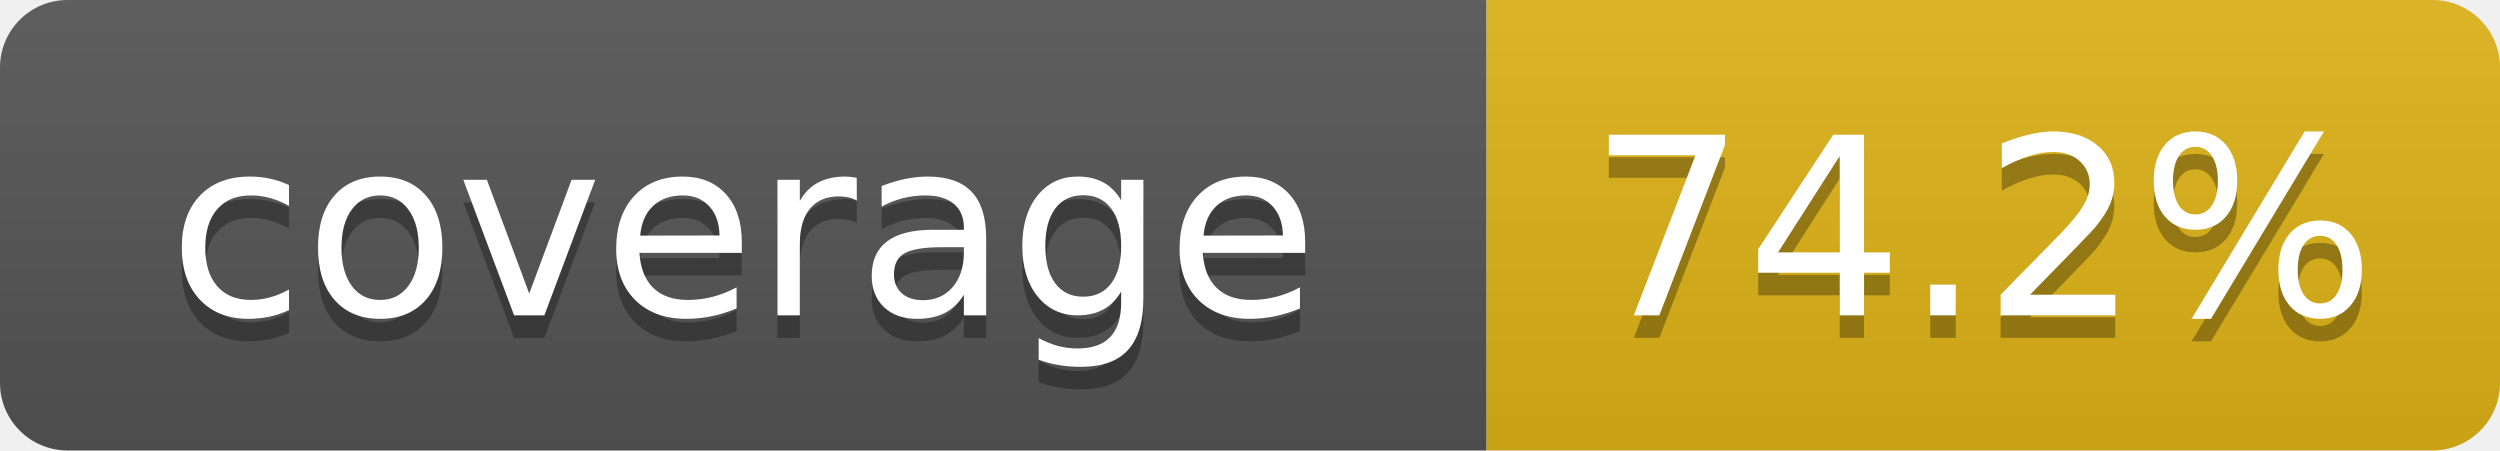
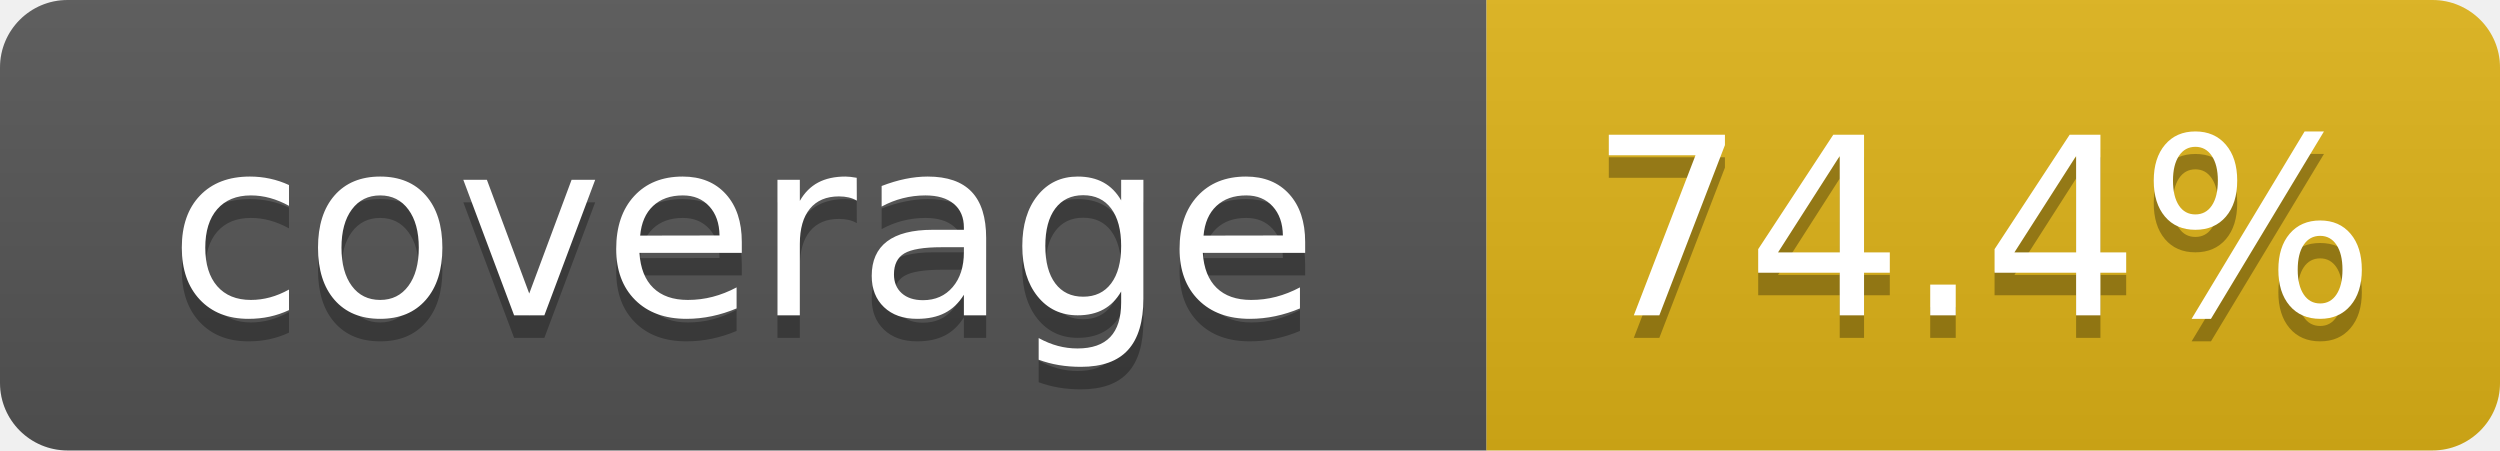
- <svg xmlns="http://www.w3.org/2000/svg" width="111" height="20" role="img" aria-label="coverage: 74.2%">
+ <svg xmlns="http://www.w3.org/2000/svg" width="111" height="20" role="img" aria-label="coverage: 74.4%">
  <linearGradient id="s" x2="0" y2="100%">
    <stop offset="0" stop-color="#bbb" stop-opacity=".1" />
    <stop offset="1" stop-opacity=".1" />
  </linearGradient>
  <clipPath id="r">
    <rect width="111" height="20" rx="3" fill="#fff" />
  </clipPath>
  <g clip-path="url(#r)">
    <rect width="66" height="20" fill="#555" />
    <rect x="66" width="45" height="20" fill="#dfb317" />
    <rect width="111" height="20" fill="url(#s)" />
  </g>
  <g fill="#fff" text-anchor="middle" font-family="Verdana,Geneva,DejaVu Sans,sans-serif" text-rendering="geometricPrecision" font-size="110">
    <text aria-hidden="true" x="330" y="150" fill="#010101" fill-opacity=".3" transform="scale(.1)" textLength="560">coverage</text>
    <text x="330" y="140" transform="scale(.1)" fill="#fff" textLength="560">coverage</text>
-     <text aria-hidden="true" x="880" y="150" fill="#010101" fill-opacity=".3" transform="scale(.1)" textLength="350">74.2%</text>
-     <text x="880" y="140" transform="scale(.1)" fill="#fff" textLength="350">74.2%</text>
+     <text aria-hidden="true" x="880" y="150" fill="#010101" fill-opacity=".3" transform="scale(.1)" textLength="350">74.4%</text>
+     <text x="880" y="140" transform="scale(.1)" fill="#fff" textLength="350">74.4%</text>
  </g>
</svg>
